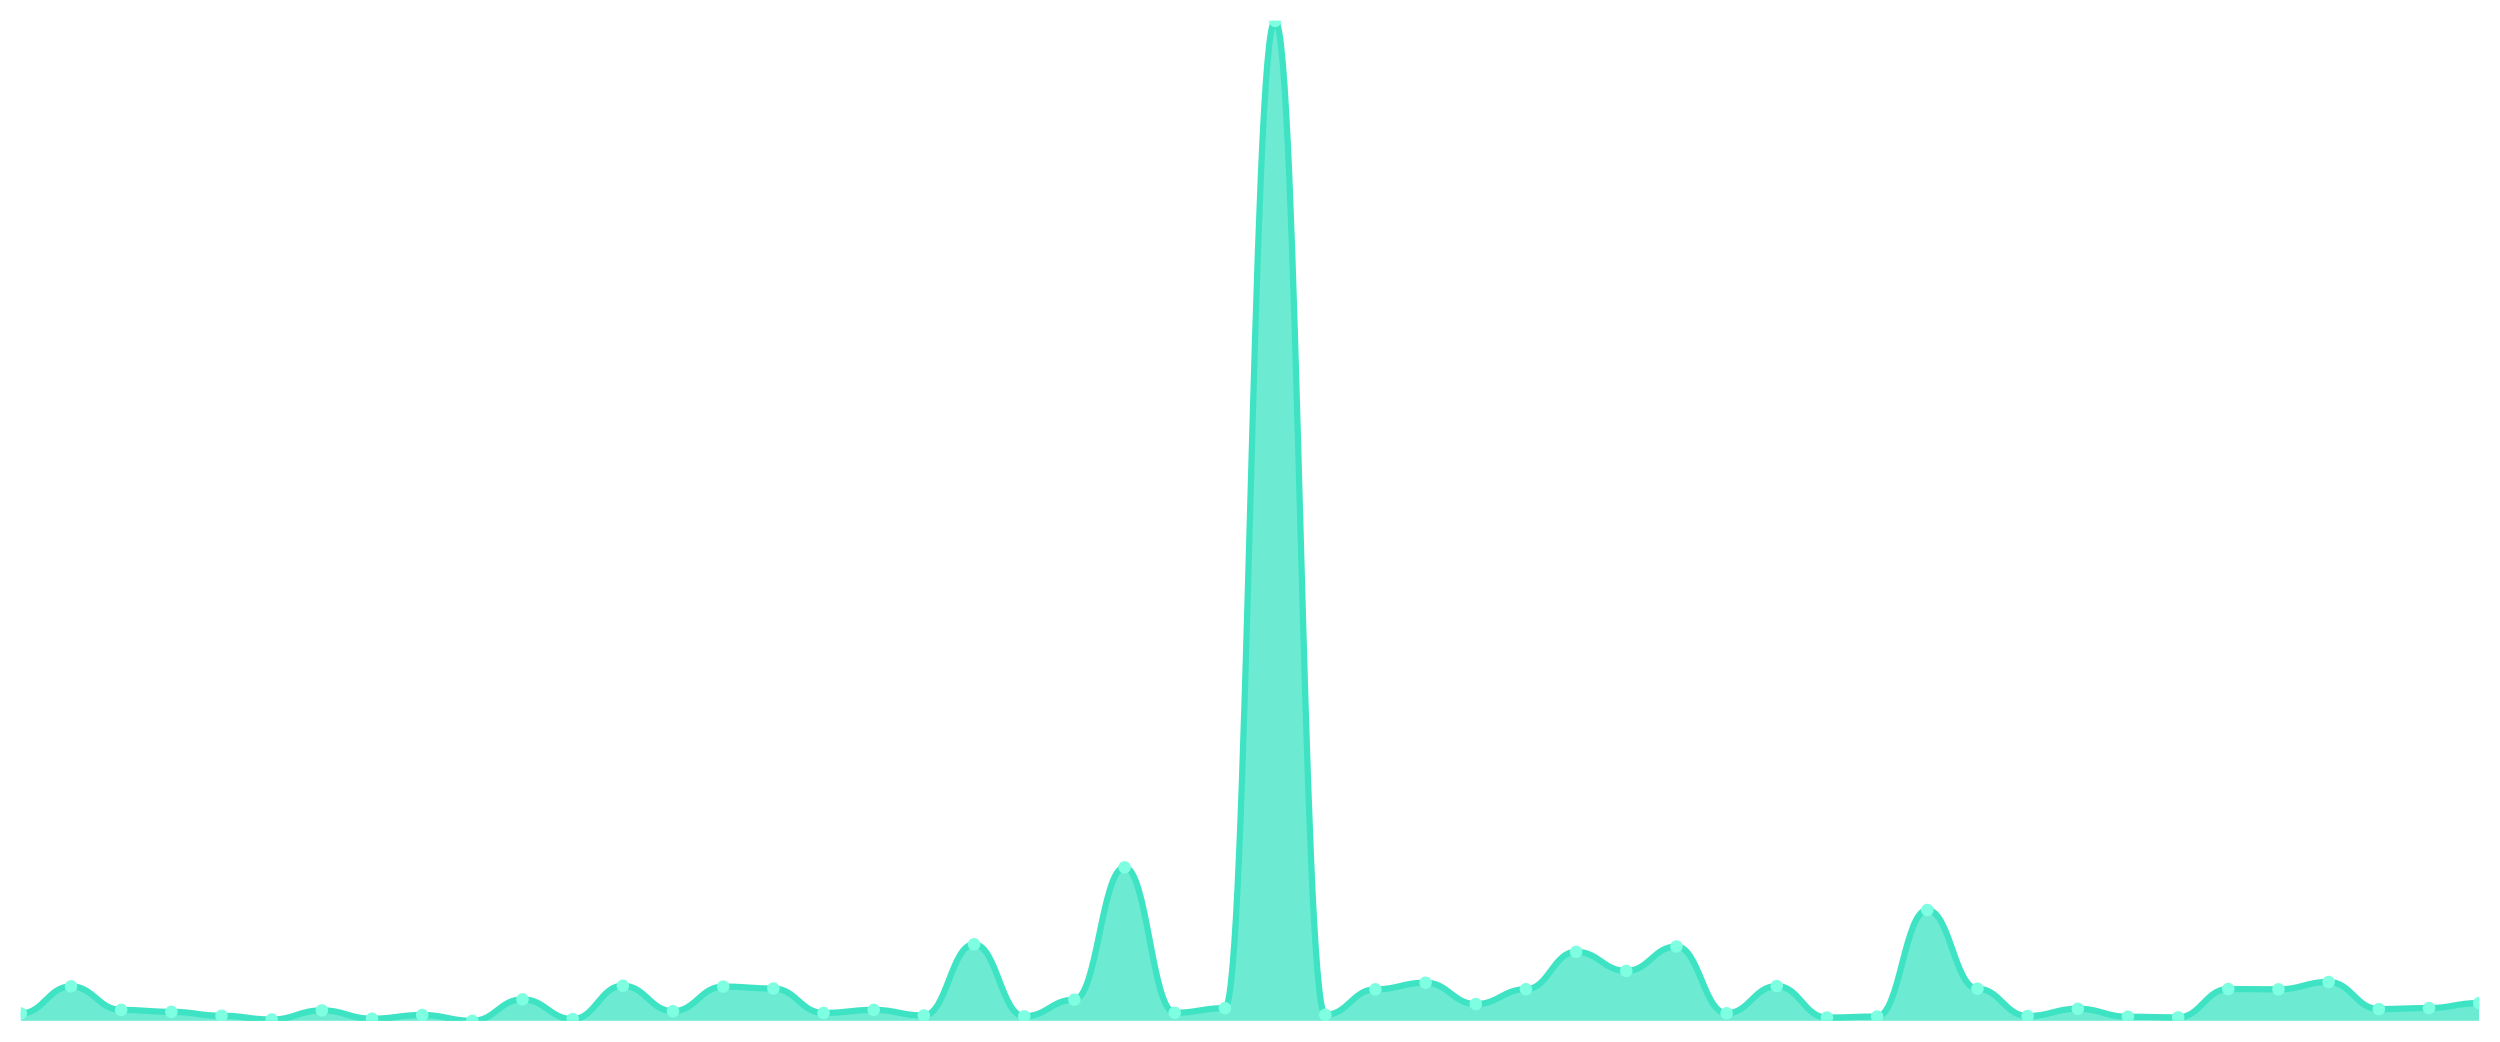
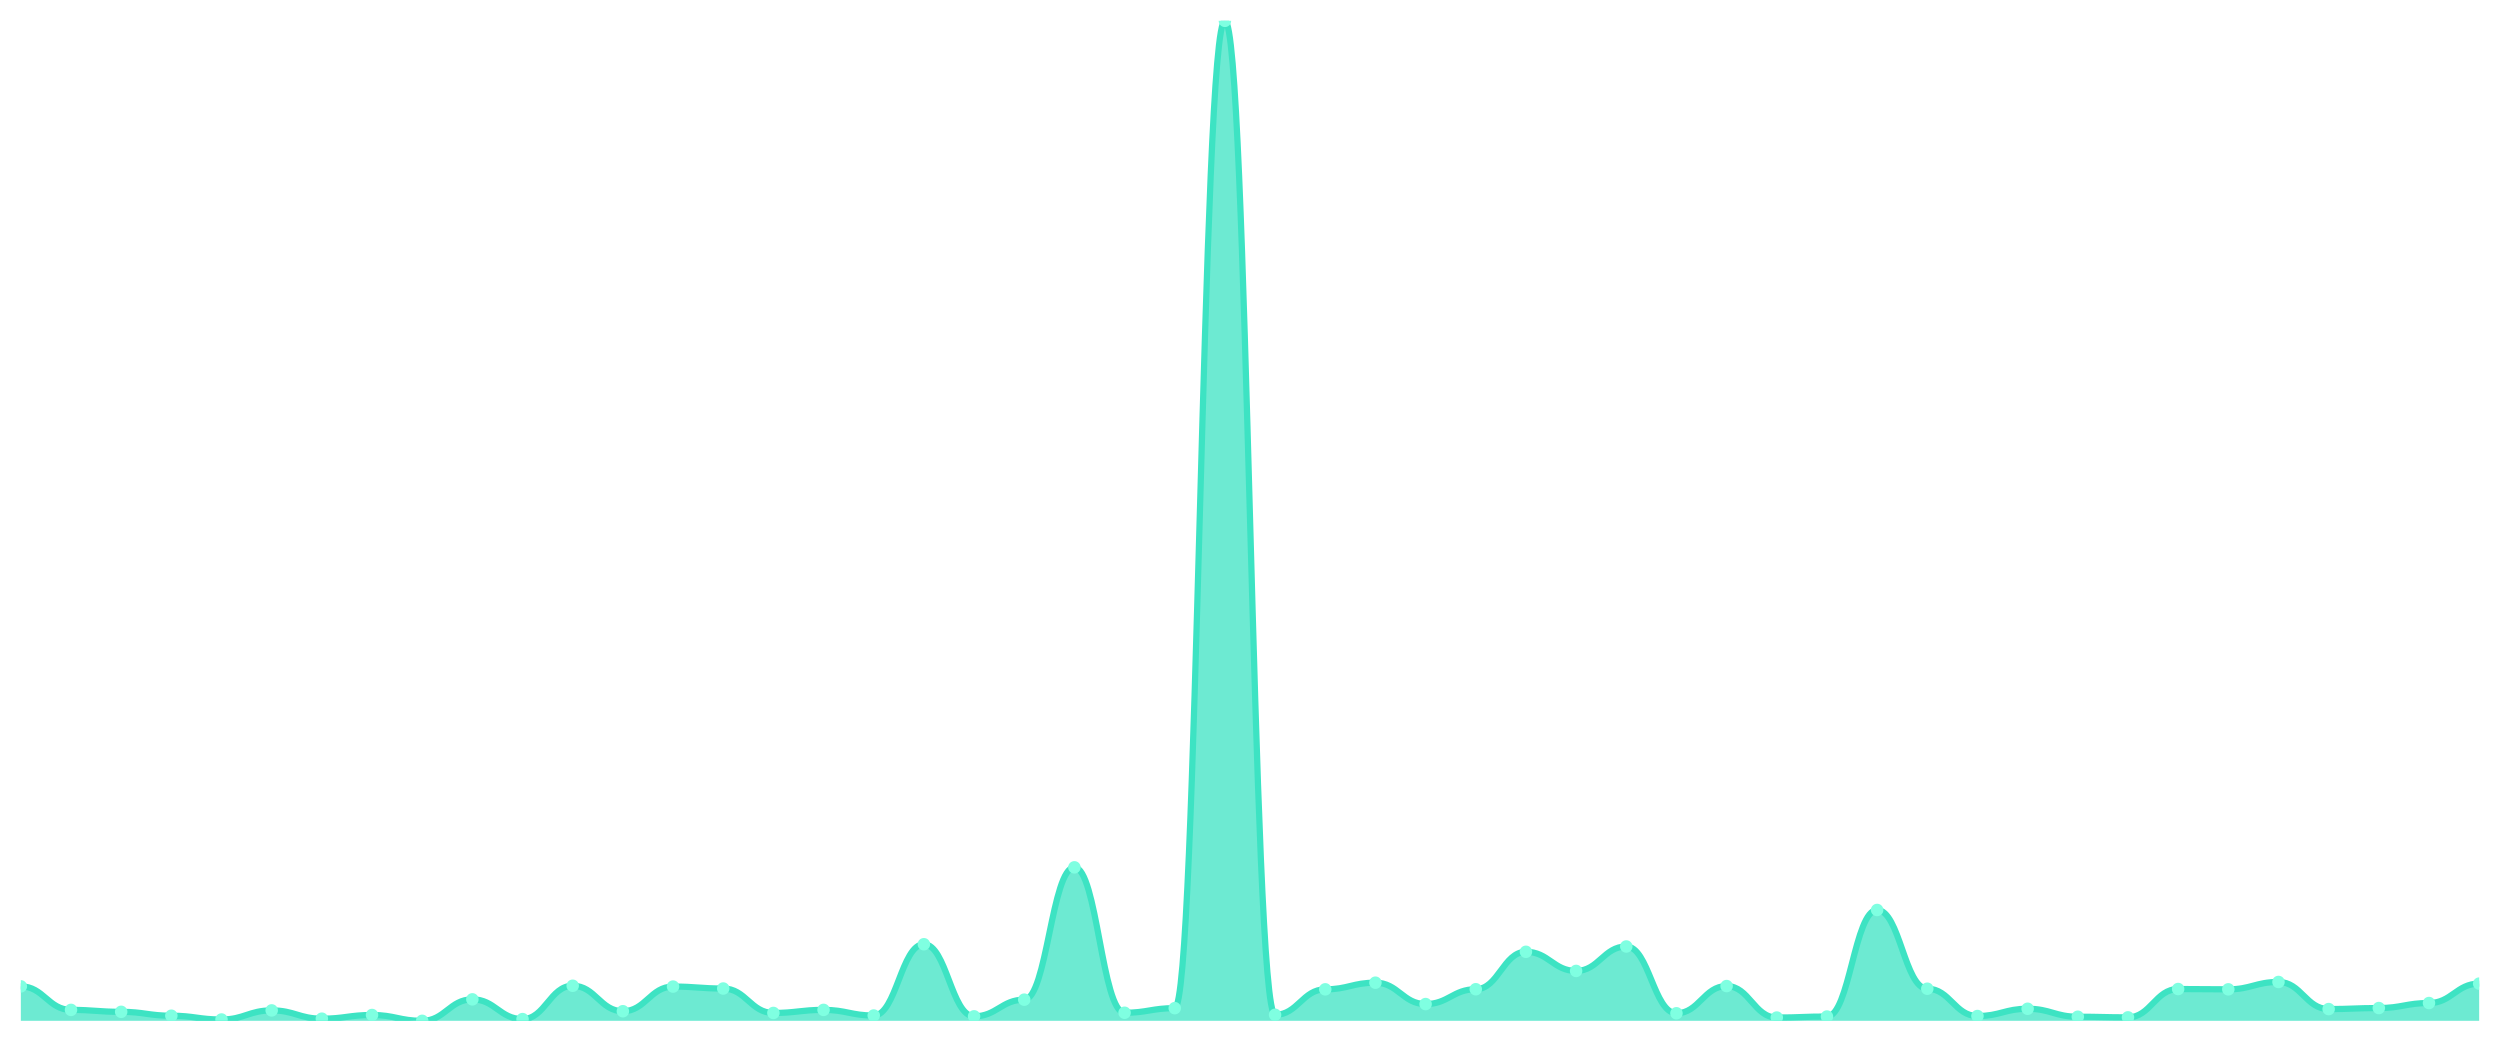
<svg xmlns="http://www.w3.org/2000/svg" viewBox="0 0 1200 500" width="1200" height="500">
  <defs>
    <clipPath id="c">
      <rect x="10" y="10" width="1180" height="480" />
    </clipPath>
  </defs>
  <rect width="1200" height="500" fill="none" />
  <g clip-path="url(#c)">
-     <path d="M 10,490 L 10,486.466 C 20.837,486.466 23.245,473.458 34.082,473.458 C 44.918,473.458 47.327,484.748 58.163,484.748 C 69,484.748 71.408,485.681 82.245,485.681 C 93.082,485.681 95.49,487.546 106.327,487.546 C 117.163,487.546 119.571,489.362 130.408,489.362 C 141.245,489.362 143.653,484.993 154.49,484.993 C 165.327,484.993 167.735,488.969 178.571,488.969 C 189.408,488.969 191.816,487.202 202.653,487.202 C 213.49,487.202 215.898,490 226.735,490 C 237.571,490 239.98,479.692 250.816,479.692 C 261.653,479.692 264.061,489.166 274.898,489.166 C 285.735,489.166 288.143,473.164 298.98,473.164 C 309.816,473.164 312.224,485.386 323.061,485.386 C 333.898,485.386 336.306,473.557 347.143,473.557 C 357.98,473.557 360.388,474.489 371.224,474.489 C 382.061,474.489 384.469,486.22 395.306,486.22 C 406.143,486.22 408.551,484.748 419.388,484.748 C 430.224,484.748 432.633,487.448 443.469,487.448 C 454.306,487.448 456.714,453.236 467.551,453.236 C 478.388,453.236 480.796,487.84 491.633,487.84 C 502.469,487.84 504.878,479.839 515.714,479.839 C 526.551,479.839 528.959,416.324 539.796,416.324 C 550.633,416.324 553.041,486.122 563.878,486.122 C 574.714,486.122 577.122,483.913 587.959,483.913 C 598.796,483.913 601.204,10 612.041,10 C 622.878,10 625.286,487.104 636.122,487.104 C 646.959,487.104 649.367,474.882 660.204,474.882 C 671.041,474.882 673.449,471.691 684.286,471.691 C 695.122,471.691 697.531,481.95 708.367,481.95 C 719.204,481.95 721.612,474.833 732.449,474.833 C 743.286,474.833 745.694,456.868 756.531,456.868 C 767.367,456.868 769.776,466.047 780.612,466.047 C 791.449,466.047 793.857,454.315 804.694,454.315 C 815.531,454.315 817.939,486.368 828.776,486.368 C 839.612,486.368 842.02,473.311 852.857,473.311 C 863.694,473.311 866.102,488.429 876.939,488.429 C 887.776,488.429 890.184,487.938 901.02,487.938 C 911.857,487.938 914.265,436.792 925.102,436.792 C 935.939,436.792 938.347,474.587 949.184,474.587 C 960.02,474.587 962.429,487.693 973.265,487.693 C 984.102,487.693 986.51,484.208 997.347,484.208 C 1008.184,484.208 1010.592,488.037 1021.429,488.037 C 1032.265,488.037 1034.673,488.331 1045.51,488.331 C 1056.347,488.331 1058.755,474.735 1069.592,474.735 C 1080.429,474.735 1082.837,474.882 1093.673,474.882 C 1104.51,474.882 1106.918,471.348 1117.755,471.348 C 1128.592,471.348 1131,484.355 1141.837,484.355 C 1152.673,484.355 1155.082,483.864 1165.918,483.864 C 1176.755,483.864 1179.163,481.459 1190,481.459 L 1190,490 Z" fill="rgba(61,227,195,0.75)" />
-     <path d="M 10,486.466 C 20.837,486.466 23.245,473.458 34.082,473.458 C 44.918,473.458 47.327,484.748 58.163,484.748 C 69,484.748 71.408,485.681 82.245,485.681 C 93.082,485.681 95.49,487.546 106.327,487.546 C 117.163,487.546 119.571,489.362 130.408,489.362 C 141.245,489.362 143.653,484.993 154.49,484.993 C 165.327,484.993 167.735,488.969 178.571,488.969 C 189.408,488.969 191.816,487.202 202.653,487.202 C 213.49,487.202 215.898,490 226.735,490 C 237.571,490 239.98,479.692 250.816,479.692 C 261.653,479.692 264.061,489.166 274.898,489.166 C 285.735,489.166 288.143,473.164 298.98,473.164 C 309.816,473.164 312.224,485.386 323.061,485.386 C 333.898,485.386 336.306,473.557 347.143,473.557 C 357.98,473.557 360.388,474.489 371.224,474.489 C 382.061,474.489 384.469,486.22 395.306,486.22 C 406.143,486.22 408.551,484.748 419.388,484.748 C 430.224,484.748 432.633,487.448 443.469,487.448 C 454.306,487.448 456.714,453.236 467.551,453.236 C 478.388,453.236 480.796,487.84 491.633,487.84 C 502.469,487.84 504.878,479.839 515.714,479.839 C 526.551,479.839 528.959,416.324 539.796,416.324 C 550.633,416.324 553.041,486.122 563.878,486.122 C 574.714,486.122 577.122,483.913 587.959,483.913 C 598.796,483.913 601.204,10 612.041,10 C 622.878,10 625.286,487.104 636.122,487.104 C 646.959,487.104 649.367,474.882 660.204,474.882 C 671.041,474.882 673.449,471.691 684.286,471.691 C 695.122,471.691 697.531,481.95 708.367,481.95 C 719.204,481.95 721.612,474.833 732.449,474.833 C 743.286,474.833 745.694,456.868 756.531,456.868 C 767.367,456.868 769.776,466.047 780.612,466.047 C 791.449,466.047 793.857,454.315 804.694,454.315 C 815.531,454.315 817.939,486.368 828.776,486.368 C 839.612,486.368 842.02,473.311 852.857,473.311 C 863.694,473.311 866.102,488.429 876.939,488.429 C 887.776,488.429 890.184,487.938 901.02,487.938 C 911.857,487.938 914.265,436.792 925.102,436.792 C 935.939,436.792 938.347,474.587 949.184,474.587 C 960.02,474.587 962.429,487.693 973.265,487.693 C 984.102,487.693 986.51,484.208 997.347,484.208 C 1008.184,484.208 1010.592,488.037 1021.429,488.037 C 1032.265,488.037 1034.673,488.331 1045.51,488.331 C 1056.347,488.331 1058.755,474.735 1069.592,474.735 C 1080.429,474.735 1082.837,474.882 1093.673,474.882 C 1104.51,474.882 1106.918,471.348 1117.755,471.348 C 1128.592,471.348 1131,484.355 1141.837,484.355 C 1152.673,484.355 1155.082,483.864 1165.918,483.864 C 1176.755,483.864 1179.163,481.459 1190,481.459" fill="none" stroke="#3de3c3" stroke-width="3" stroke-linecap="round" stroke-linejoin="round" />
-     <circle cx="10" cy="486.466" r="3" fill="#7fffe1" />
-     <circle cx="34.082" cy="473.458" r="3" fill="#7fffe1" />
-     <circle cx="58.163" cy="484.748" r="3" fill="#7fffe1" />
-     <circle cx="82.245" cy="485.681" r="3" fill="#7fffe1" />
-     <circle cx="106.327" cy="487.546" r="3" fill="#7fffe1" />
-     <circle cx="130.408" cy="489.362" r="3" fill="#7fffe1" />
-     <circle cx="154.49" cy="484.993" r="3" fill="#7fffe1" />
-     <circle cx="178.571" cy="488.969" r="3" fill="#7fffe1" />
-     <circle cx="202.653" cy="487.202" r="3" fill="#7fffe1" />
-     <circle cx="226.735" cy="490" r="3" fill="#7fffe1" />
-     <circle cx="250.816" cy="479.692" r="3" fill="#7fffe1" />
-     <circle cx="274.898" cy="489.166" r="3" fill="#7fffe1" />
-     <circle cx="298.98" cy="473.164" r="3" fill="#7fffe1" />
-     <circle cx="323.061" cy="485.386" r="3" fill="#7fffe1" />
-     <circle cx="347.143" cy="473.557" r="3" fill="#7fffe1" />
-     <circle cx="371.224" cy="474.489" r="3" fill="#7fffe1" />
-     <circle cx="395.306" cy="486.22" r="3" fill="#7fffe1" />
-     <circle cx="419.388" cy="484.748" r="3" fill="#7fffe1" />
-     <circle cx="443.469" cy="487.448" r="3" fill="#7fffe1" />
-     <circle cx="467.551" cy="453.236" r="3" fill="#7fffe1" />
-     <circle cx="491.633" cy="487.84" r="3" fill="#7fffe1" />
-     <circle cx="515.714" cy="479.839" r="3" fill="#7fffe1" />
-     <circle cx="539.796" cy="416.324" r="3" fill="#7fffe1" />
-     <circle cx="563.878" cy="486.122" r="3" fill="#7fffe1" />
-     <circle cx="587.959" cy="483.913" r="3" fill="#7fffe1" />
-     <circle cx="612.041" cy="10" r="3" fill="#7fffe1" />
-     <circle cx="636.122" cy="487.104" r="3" fill="#7fffe1" />
-     <circle cx="660.204" cy="474.882" r="3" fill="#7fffe1" />
-     <circle cx="684.286" cy="471.691" r="3" fill="#7fffe1" />
-     <circle cx="708.367" cy="481.95" r="3" fill="#7fffe1" />
-     <circle cx="732.449" cy="474.833" r="3" fill="#7fffe1" />
-     <circle cx="756.531" cy="456.868" r="3" fill="#7fffe1" />
-     <circle cx="780.612" cy="466.047" r="3" fill="#7fffe1" />
-     <circle cx="804.694" cy="454.315" r="3" fill="#7fffe1" />
-     <circle cx="828.776" cy="486.368" r="3" fill="#7fffe1" />
-     <circle cx="852.857" cy="473.311" r="3" fill="#7fffe1" />
-     <circle cx="876.939" cy="488.429" r="3" fill="#7fffe1" />
-     <circle cx="901.02" cy="487.938" r="3" fill="#7fffe1" />
-     <circle cx="925.102" cy="436.792" r="3" fill="#7fffe1" />
-     <circle cx="949.184" cy="474.587" r="3" fill="#7fffe1" />
-     <circle cx="973.265" cy="487.693" r="3" fill="#7fffe1" />
-     <circle cx="997.347" cy="484.208" r="3" fill="#7fffe1" />
-     <circle cx="1021.429" cy="488.037" r="3" fill="#7fffe1" />
-     <circle cx="1045.51" cy="488.331" r="3" fill="#7fffe1" />
-     <circle cx="1069.592" cy="474.735" r="3" fill="#7fffe1" />
-     <circle cx="1093.673" cy="474.882" r="3" fill="#7fffe1" />
-     <circle cx="1117.755" cy="471.348" r="3" fill="#7fffe1" />
-     <circle cx="1141.837" cy="484.355" r="3" fill="#7fffe1" />
-     <circle cx="1165.918" cy="483.864" r="3" fill="#7fffe1" />
-     <circle cx="1190" cy="481.459" r="3" fill="#7fffe1" />
+     <path d="M 10,490 L 10,473.458 C 20.837,473.458 23.245,484.748 34.082,484.748 C 44.918,484.748 47.327,485.681 58.163,485.681 C 69,485.681 71.408,487.546 82.245,487.546 C 93.082,487.546 95.49,489.362 106.327,489.362 C 117.163,489.362 119.571,484.993 130.408,484.993 C 141.245,484.993 143.653,488.969 154.49,488.969 C 165.327,488.969 167.735,487.202 178.571,487.202 C 189.408,487.202 191.816,490 202.653,490 C 213.49,490 215.898,479.692 226.735,479.692 C 237.571,479.692 239.98,489.166 250.816,489.166 C 261.653,489.166 264.061,473.164 274.898,473.164 C 285.735,473.164 288.143,485.386 298.98,485.386 C 309.816,485.386 312.224,473.557 323.061,473.557 C 333.898,473.557 336.306,474.489 347.143,474.489 C 357.98,474.489 360.388,486.22 371.224,486.22 C 382.061,486.22 384.469,484.748 395.306,484.748 C 406.143,484.748 408.551,487.448 419.388,487.448 C 430.224,487.448 432.633,453.236 443.469,453.236 C 454.306,453.236 456.714,487.84 467.551,487.84 C 478.388,487.84 480.796,479.839 491.633,479.839 C 502.469,479.839 504.878,416.324 515.714,416.324 C 526.551,416.324 528.959,486.122 539.796,486.122 C 550.633,486.122 553.041,483.913 563.878,483.913 C 574.714,483.913 577.122,10 587.959,10 C 598.796,10 601.204,487.104 612.041,487.104 C 622.878,487.104 625.286,474.882 636.122,474.882 C 646.959,474.882 649.367,471.691 660.204,471.691 C 671.041,471.691 673.449,481.95 684.286,481.95 C 695.122,481.95 697.531,474.833 708.367,474.833 C 719.204,474.833 721.612,456.868 732.449,456.868 C 743.286,456.868 745.694,466.047 756.531,466.047 C 767.367,466.047 769.776,454.315 780.612,454.315 C 791.449,454.315 793.857,486.368 804.694,486.368 C 815.531,486.368 817.939,473.311 828.776,473.311 C 839.612,473.311 842.02,488.429 852.857,488.429 C 863.694,488.429 866.102,487.938 876.939,487.938 C 887.776,487.938 890.184,436.792 901.02,436.792 C 911.857,436.792 914.265,474.587 925.102,474.587 C 935.939,474.587 938.347,487.693 949.184,487.693 C 960.02,487.693 962.429,484.208 973.265,484.208 C 984.102,484.208 986.51,488.037 997.347,488.037 C 1008.184,488.037 1010.592,488.331 1021.429,488.331 C 1032.265,488.331 1034.673,474.735 1045.51,474.735 C 1056.347,474.735 1058.755,474.882 1069.592,474.882 C 1080.429,474.882 1082.837,471.348 1093.673,471.348 C 1104.51,471.348 1106.918,484.355 1117.755,484.355 C 1128.592,484.355 1131,483.864 1141.837,483.864 C 1152.673,483.864 1155.082,481.459 1165.918,481.459 C 1176.755,481.459 1179.163,472.133 1190,472.133 L 1190,490 Z" fill="rgba(61,227,195,0.75)" />
+     <path d="M 10,473.458 C 20.837,473.458 23.245,484.748 34.082,484.748 C 44.918,484.748 47.327,485.681 58.163,485.681 C 69,485.681 71.408,487.546 82.245,487.546 C 93.082,487.546 95.49,489.362 106.327,489.362 C 117.163,489.362 119.571,484.993 130.408,484.993 C 141.245,484.993 143.653,488.969 154.49,488.969 C 165.327,488.969 167.735,487.202 178.571,487.202 C 189.408,487.202 191.816,490 202.653,490 C 213.49,490 215.898,479.692 226.735,479.692 C 237.571,479.692 239.98,489.166 250.816,489.166 C 261.653,489.166 264.061,473.164 274.898,473.164 C 285.735,473.164 288.143,485.386 298.98,485.386 C 309.816,485.386 312.224,473.557 323.061,473.557 C 333.898,473.557 336.306,474.489 347.143,474.489 C 357.98,474.489 360.388,486.22 371.224,486.22 C 382.061,486.22 384.469,484.748 395.306,484.748 C 406.143,484.748 408.551,487.448 419.388,487.448 C 430.224,487.448 432.633,453.236 443.469,453.236 C 454.306,453.236 456.714,487.84 467.551,487.84 C 478.388,487.84 480.796,479.839 491.633,479.839 C 502.469,479.839 504.878,416.324 515.714,416.324 C 526.551,416.324 528.959,486.122 539.796,486.122 C 550.633,486.122 553.041,483.913 563.878,483.913 C 574.714,483.913 577.122,10 587.959,10 C 598.796,10 601.204,487.104 612.041,487.104 C 622.878,487.104 625.286,474.882 636.122,474.882 C 646.959,474.882 649.367,471.691 660.204,471.691 C 671.041,471.691 673.449,481.95 684.286,481.95 C 695.122,481.95 697.531,474.833 708.367,474.833 C 719.204,474.833 721.612,456.868 732.449,456.868 C 743.286,456.868 745.694,466.047 756.531,466.047 C 767.367,466.047 769.776,454.315 780.612,454.315 C 791.449,454.315 793.857,486.368 804.694,486.368 C 815.531,486.368 817.939,473.311 828.776,473.311 C 839.612,473.311 842.02,488.429 852.857,488.429 C 863.694,488.429 866.102,487.938 876.939,487.938 C 887.776,487.938 890.184,436.792 901.02,436.792 C 911.857,436.792 914.265,474.587 925.102,474.587 C 935.939,474.587 938.347,487.693 949.184,487.693 C 960.02,487.693 962.429,484.208 973.265,484.208 C 984.102,484.208 986.51,488.037 997.347,488.037 C 1008.184,488.037 1010.592,488.331 1021.429,488.331 C 1032.265,488.331 1034.673,474.735 1045.51,474.735 C 1056.347,474.735 1058.755,474.882 1069.592,474.882 C 1080.429,474.882 1082.837,471.348 1093.673,471.348 C 1104.51,471.348 1106.918,484.355 1117.755,484.355 C 1128.592,484.355 1131,483.864 1141.837,483.864 C 1152.673,483.864 1155.082,481.459 1165.918,481.459 C 1176.755,481.459 1179.163,472.133 1190,472.133" fill="none" stroke="#3de3c3" stroke-width="3" stroke-linecap="round" stroke-linejoin="round" />
+     <circle cx="10" cy="473.458" r="3" fill="#7fffe1" />
+     <circle cx="34.082" cy="484.748" r="3" fill="#7fffe1" />
+     <circle cx="58.163" cy="485.681" r="3" fill="#7fffe1" />
+     <circle cx="82.245" cy="487.546" r="3" fill="#7fffe1" />
+     <circle cx="106.327" cy="489.362" r="3" fill="#7fffe1" />
+     <circle cx="130.408" cy="484.993" r="3" fill="#7fffe1" />
+     <circle cx="154.49" cy="488.969" r="3" fill="#7fffe1" />
+     <circle cx="178.571" cy="487.202" r="3" fill="#7fffe1" />
+     <circle cx="202.653" cy="490" r="3" fill="#7fffe1" />
+     <circle cx="226.735" cy="479.692" r="3" fill="#7fffe1" />
+     <circle cx="250.816" cy="489.166" r="3" fill="#7fffe1" />
+     <circle cx="274.898" cy="473.164" r="3" fill="#7fffe1" />
+     <circle cx="298.98" cy="485.386" r="3" fill="#7fffe1" />
+     <circle cx="323.061" cy="473.557" r="3" fill="#7fffe1" />
+     <circle cx="347.143" cy="474.489" r="3" fill="#7fffe1" />
+     <circle cx="371.224" cy="486.22" r="3" fill="#7fffe1" />
+     <circle cx="395.306" cy="484.748" r="3" fill="#7fffe1" />
+     <circle cx="419.388" cy="487.448" r="3" fill="#7fffe1" />
+     <circle cx="443.469" cy="453.236" r="3" fill="#7fffe1" />
+     <circle cx="467.551" cy="487.84" r="3" fill="#7fffe1" />
+     <circle cx="491.633" cy="479.839" r="3" fill="#7fffe1" />
+     <circle cx="515.714" cy="416.324" r="3" fill="#7fffe1" />
+     <circle cx="539.796" cy="486.122" r="3" fill="#7fffe1" />
+     <circle cx="563.878" cy="483.913" r="3" fill="#7fffe1" />
+     <circle cx="587.959" cy="10" r="3" fill="#7fffe1" />
+     <circle cx="612.041" cy="487.104" r="3" fill="#7fffe1" />
+     <circle cx="636.122" cy="474.882" r="3" fill="#7fffe1" />
+     <circle cx="660.204" cy="471.691" r="3" fill="#7fffe1" />
+     <circle cx="684.286" cy="481.95" r="3" fill="#7fffe1" />
+     <circle cx="708.367" cy="474.833" r="3" fill="#7fffe1" />
+     <circle cx="732.449" cy="456.868" r="3" fill="#7fffe1" />
+     <circle cx="756.531" cy="466.047" r="3" fill="#7fffe1" />
+     <circle cx="780.612" cy="454.315" r="3" fill="#7fffe1" />
+     <circle cx="804.694" cy="486.368" r="3" fill="#7fffe1" />
+     <circle cx="828.776" cy="473.311" r="3" fill="#7fffe1" />
+     <circle cx="852.857" cy="488.429" r="3" fill="#7fffe1" />
+     <circle cx="876.939" cy="487.938" r="3" fill="#7fffe1" />
+     <circle cx="901.02" cy="436.792" r="3" fill="#7fffe1" />
+     <circle cx="925.102" cy="474.587" r="3" fill="#7fffe1" />
+     <circle cx="949.184" cy="487.693" r="3" fill="#7fffe1" />
+     <circle cx="973.265" cy="484.208" r="3" fill="#7fffe1" />
+     <circle cx="997.347" cy="488.037" r="3" fill="#7fffe1" />
+     <circle cx="1021.429" cy="488.331" r="3" fill="#7fffe1" />
+     <circle cx="1045.51" cy="474.735" r="3" fill="#7fffe1" />
+     <circle cx="1069.592" cy="474.882" r="3" fill="#7fffe1" />
+     <circle cx="1093.673" cy="471.348" r="3" fill="#7fffe1" />
+     <circle cx="1117.755" cy="484.355" r="3" fill="#7fffe1" />
+     <circle cx="1141.837" cy="483.864" r="3" fill="#7fffe1" />
+     <circle cx="1165.918" cy="481.459" r="3" fill="#7fffe1" />
+     <circle cx="1190" cy="472.133" r="3" fill="#7fffe1" />
  </g>
</svg>
